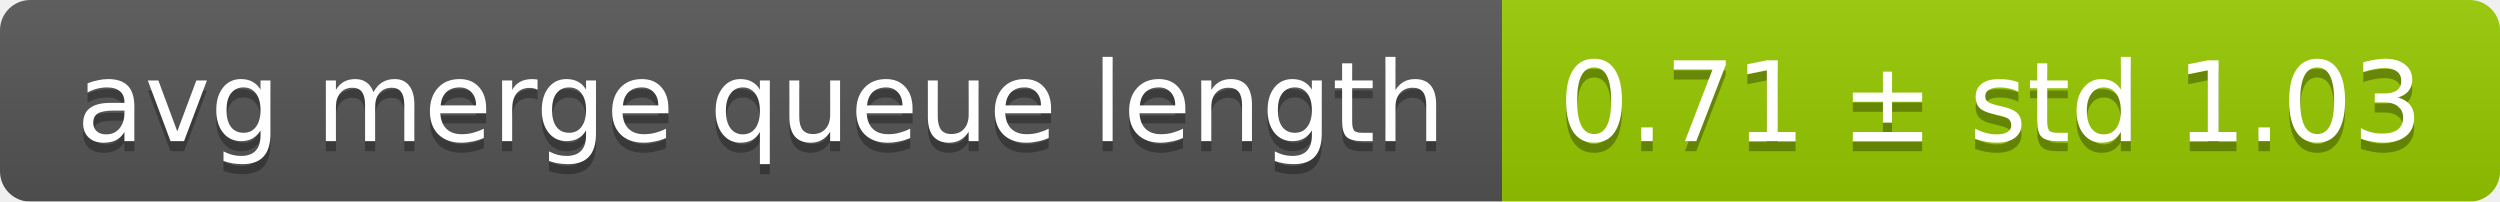
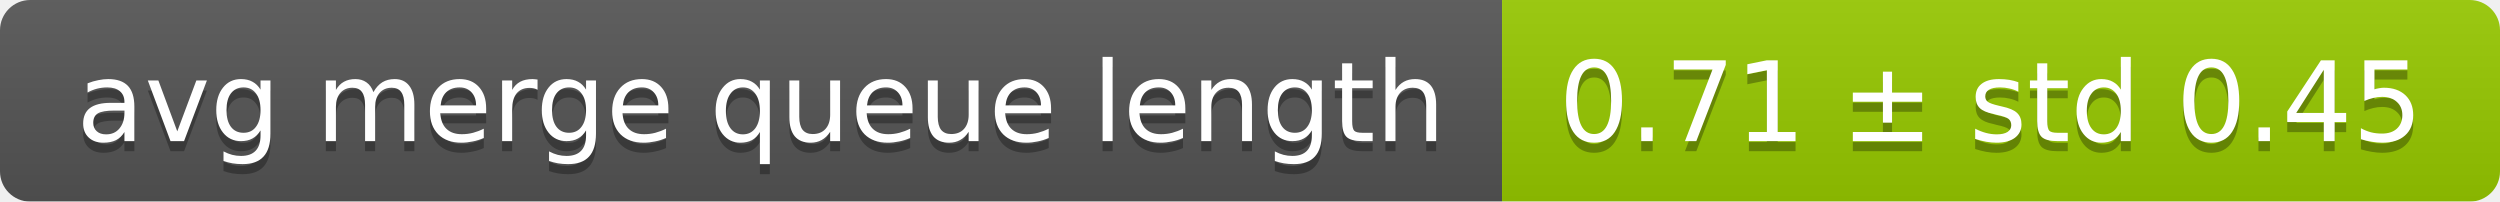
<svg xmlns="http://www.w3.org/2000/svg" width="248" height="20">
  <linearGradient id="smooth" x2="0" y2="100%">
    <stop offset="0" stop-color="#bbb" stop-opacity=".1" />
    <stop offset="1" stop-opacity=".1" />
  </linearGradient>
  <mask id="round">
    <rect width="248" height="20" rx="3" fill="#fff" />
  </mask>
  <g mask="url(#round)">
    <rect width="149" height="20" fill="#555" />
    <rect x="149" width="99" height="20" fill="#97ca00" />
    <rect width="248" height="20" fill="url(#smooth)" />
  </g>
  <g fill="#fff" text-anchor="middle" font-family="DejaVu Sans,Verdana,Geneva,sans-serif" font-size="11">
    <text x="75.5" y="15" fill="#010101" fill-opacity=".3">avg merge queue length</text>
    <text x="75.5" y="14">avg merge queue length</text>
-     <text x="197.5" y="15" fill="#010101" fill-opacity=".3">0.71 ± std 1.03</text>
-     <text x="197.5" y="14">0.71 ± std 1.03</text>
+     <text x="197.5" y="15" fill="#010101" fill-opacity=".3">0.71 ± std 0.45</text>
+     <text x="197.5" y="14">0.71 ± std 0.45</text>
  </g>
</svg>
